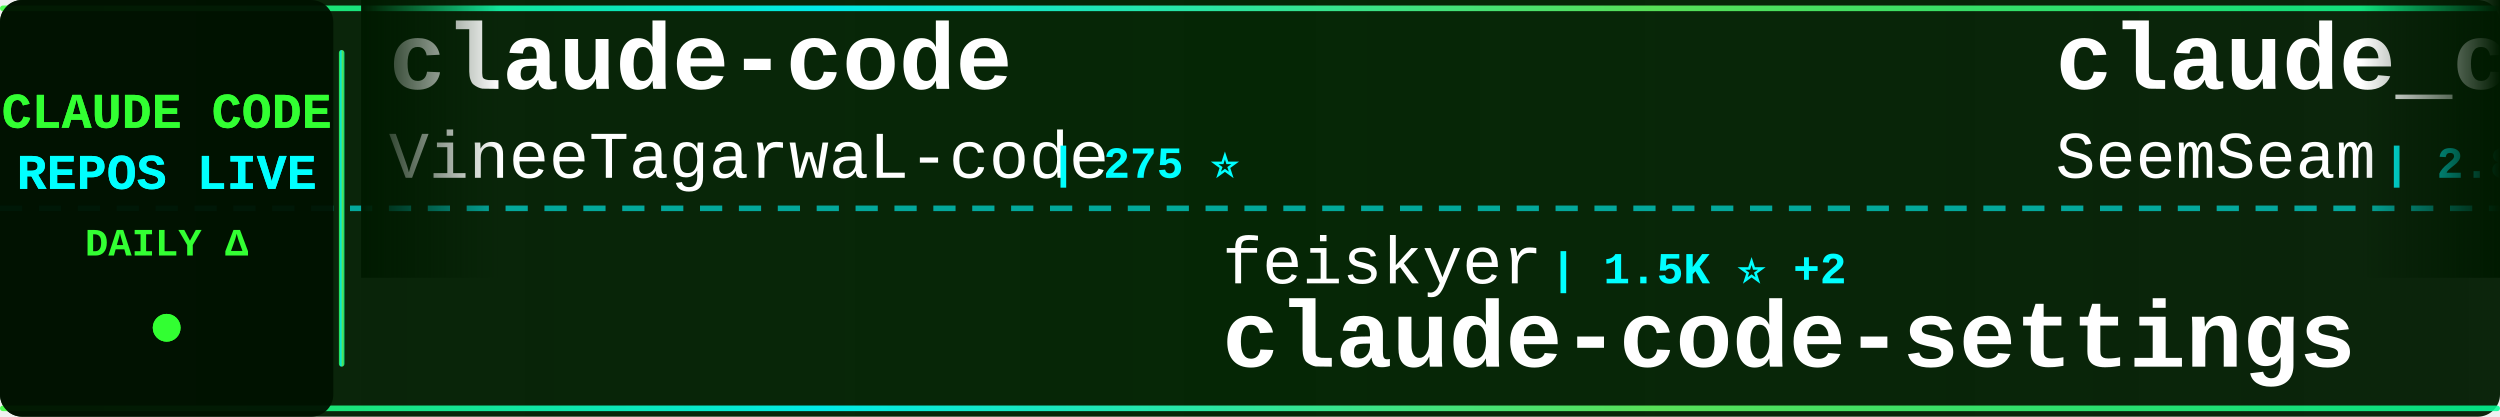
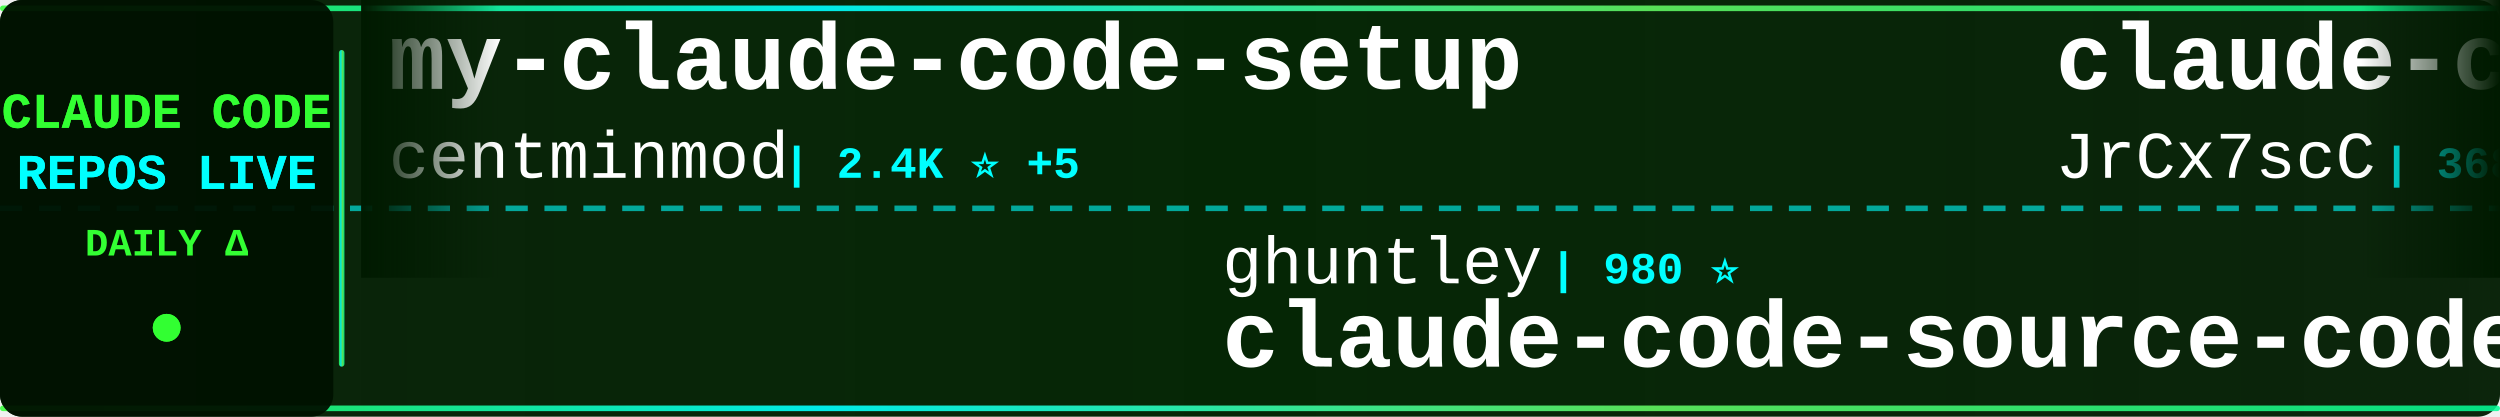
<svg xmlns="http://www.w3.org/2000/svg" width="900" height="150">
  <defs>
    <linearGradient id="tickerBg" x1="0%" y1="0%" x2="100%" y2="0%">
      <stop offset="0%" style="stop-color:#001a00;stop-opacity:0.95" />
      <stop offset="50%" style="stop-color:#002200;stop-opacity:0.98" />
      <stop offset="100%" style="stop-color:#001a00;stop-opacity:0.95" />
    </linearGradient>
    <linearGradient id="borderGrad" x1="0%" y1="0%" x2="100%" y2="0%">
      <stop offset="0%" style="stop-color:#33ff33;stop-opacity:0.85">
        <animate attributeName="stop-opacity" values="0.85;1;0.85" dur="2s" repeatCount="indefinite" />
      </stop>
      <stop offset="33%" style="stop-color:#00ffff;stop-opacity:0.9">
        <animate attributeName="stop-opacity" values="0.9;1;0.9" dur="2.2s" repeatCount="indefinite" />
      </stop>
      <stop offset="66%" style="stop-color:#66ff66;stop-opacity:0.85">
        <animate attributeName="stop-opacity" values="0.85;1;0.85" dur="1.8s" repeatCount="indefinite" />
      </stop>
      <stop offset="100%" style="stop-color:#00ff99;stop-opacity:0.85">
        <animate attributeName="stop-opacity" values="0.85;1;0.85" dur="2s" repeatCount="indefinite" />
      </stop>
    </linearGradient>
    <filter id="textGlow">
      <feGaussianBlur stdDeviation="0.1" result="coloredBlur" />
      <feMerge>
        <feMergeNode in="coloredBlur" />
        <feMergeNode in="SourceGraphic" />
      </feMerge>
    </filter>
    <filter id="metricGlow">
      <feGaussianBlur stdDeviation="0.2" result="coloredBlur" />
      <feMerge>
        <feMergeNode in="coloredBlur" />
        <feMergeNode in="SourceGraphic" />
      </feMerge>
    </filter>
    <linearGradient id="leftFade" x1="0%" y1="0%" x2="100%" y2="0%">
      <stop offset="0%" style="stop-color:#001a00;stop-opacity:1" />
      <stop offset="100%" style="stop-color:#001a00;stop-opacity:0" />
    </linearGradient>
    <linearGradient id="rightFade" x1="0%" y1="0%" x2="100%" y2="0%">
      <stop offset="0%" style="stop-color:#001a00;stop-opacity:0" />
      <stop offset="100%" style="stop-color:#001a00;stop-opacity:1" />
    </linearGradient>
  </defs>
  <rect width="900" height="150" fill="url(#tickerBg)" rx="8" />
  <rect x="0" y="2" width="900" height="2" fill="url(#borderGrad)" rx="1" />
  <rect x="0" y="146" width="900" height="2" fill="url(#borderGrad)" rx="1" />
  <line x1="0" y1="75" x2="900" y2="75" stroke="#00ffff" stroke-width="2" stroke-dasharray="8 6" opacity="0.6" />
  <rect x="0" y="0" width="120" height="150" fill="#001100" opacity="0.95" rx="8" />
  <text x="60" y="46" font-family="'Courier New', monospace" font-size="18" font-weight="bold" fill="#33ff33" text-anchor="middle" filter="url(#textGlow)">
    CLAUDE CODE
  </text>
  <text x="60" y="68" font-family="'Courier New', monospace" font-size="18" font-weight="bold" fill="#00ffff" text-anchor="middle" filter="url(#textGlow)">
    REPOS LIVE
  </text>
  <text x="60" y="92" font-family="'Courier New', monospace" font-size="14" font-weight="bold" fill="#33ff33" text-anchor="middle">
    DAILY Δ
  </text>
  <circle cx="60" cy="118" r="5" fill="#33ff33" filter="url(#metricGlow)">
    <animate attributeName="r" values="4;6;4" dur="1.5s" repeatCount="indefinite" />
    <animate attributeName="opacity" values="0.6;1;0.6" dur="1.5s" repeatCount="indefinite" />
  </circle>
  <rect x="122" y="18" width="2" height="114" fill="url(#borderGrad)" rx="1" />
  <clipPath id="tickerClip">
    <rect x="130" y="0" width="770" height="150" />
  </clipPath>
  <g clip-path="url(#tickerClip)">
    <g id="tickerItems">
      <animateTransform attributeName="transform" attributeType="XML" type="translate" from="0 0" to="-3000 0" dur="54s" repeatCount="indefinite" />
      <g transform="translate(0, 0)">
-         <text x="140" y="32" font-family="'Courier New', monospace" font-size="34" font-weight="bold" fill="#ffffff">claude-code</text>
-         <text x="140" y="64" font-family="'Courier New', monospace" font-size="24" font-weight="normal" fill="#ffffff" opacity="1.0">VineeTagarwaL-code</text>
-         <text x="378" y="64" font-family="'Courier New', monospace" font-size="16" font-weight="bold" fill="#00ffff"> | 275 ⭐</text>
+         <text x="140" y="32" font-family="'Courier New', monospace" font-size="34" font-weight="bold" fill="#ffffff">my-claude-code-setup</text>
+         <text x="140" y="64" font-family="'Courier New', monospace" font-size="24" font-weight="normal" fill="#ffffff" opacity="1.0">centminmod</text>
+         <text x="282" y="64" font-family="'Courier New', monospace" font-size="16" font-weight="bold" fill="#00ffff"> | 2.4K ⭐ +5</text>
      </g>
      <g transform="translate(300, 0)">
-         <text x="140" y="102" font-family="'Courier New', monospace" font-size="24" font-weight="normal" fill="#ffffff" opacity="1.0">feiskyer</text>
-         <text x="258" y="102" font-family="'Courier New', monospace" font-size="16" font-weight="bold" fill="#00ffff"> | 1.5K ⭐ +2</text>
-         <text x="140" y="132" font-family="'Courier New', monospace" font-size="34" font-weight="bold" fill="#ffffff">claude-code-settings</text>
+         <text x="140" y="102" font-family="'Courier New', monospace" font-size="24" font-weight="normal" fill="#ffffff" opacity="1.0">ghuntley</text>
+         <text x="258" y="102" font-family="'Courier New', monospace" font-size="16" font-weight="bold" fill="#00ffff"> | 980 ⭐</text>
+         <text x="140" y="132" font-family="'Courier New', monospace" font-size="34" font-weight="bold" fill="#ffffff">claude-code-source-code-...</text>
      </g>
      <g transform="translate(600, 0)">
-         <text x="140" y="32" font-family="'Courier New', monospace" font-size="34" font-weight="bold" fill="#ffffff">claude_codex_bridge</text>
-         <text x="140" y="64" font-family="'Courier New', monospace" font-size="24" font-weight="normal" fill="#ffffff" opacity="1.0">SeemSeam</text>
-         <text x="258" y="64" font-family="'Courier New', monospace" font-size="16" font-weight="bold" fill="#00ffff"> | 2.8K ⭐ +15</text>
+         <text x="140" y="32" font-family="'Courier New', monospace" font-size="34" font-weight="bold" fill="#ffffff">claude-code-source</text>
+         <text x="140" y="64" font-family="'Courier New', monospace" font-size="24" font-weight="normal" fill="#ffffff" opacity="1.0">JrCx7scC</text>
+         <text x="258" y="64" font-family="'Courier New', monospace" font-size="16" font-weight="bold" fill="#00ffff"> | 368 ⭐</text>
      </g>
      <g transform="translate(900, 0)">
-         <text x="140" y="102" font-family="'Courier New', monospace" font-size="24" font-weight="normal" fill="#ffffff" opacity="1.0">Maciek-roboblog</text>
-         <text x="342" y="102" font-family="'Courier New', monospace" font-size="16" font-weight="bold" fill="#00ffff"> | 8.1K ⭐ +11</text>
-         <text x="140" y="132" font-family="'Courier New', monospace" font-size="34" font-weight="bold" fill="#ffffff">Claude-Code-Usage-Monito...</text>
+         <text x="140" y="102" font-family="'Courier New', monospace" font-size="24" font-weight="normal" fill="#ffffff" opacity="1.0">alejandrobalderas</text>
+         <text x="366" y="102" font-family="'Courier New', monospace" font-size="16" font-weight="bold" fill="#00ffff"> | 2.2K ⭐ +2</text>
+         <text x="140" y="132" font-family="'Courier New', monospace" font-size="34" font-weight="bold" fill="#ffffff">claude-code-from-source</text>
      </g>
      <g transform="translate(1200, 0)">
-         <text x="140" y="32" font-family="'Courier New', monospace" font-size="34" font-weight="bold" fill="#ffffff">claude-code-action</text>
-         <text x="140" y="64" font-family="'Courier New', monospace" font-size="24" font-weight="normal" fill="#ffffff" opacity="1.0">anthropics</text>
-         <text x="282" y="64" font-family="'Courier New', monospace" font-size="16" font-weight="bold" fill="#00ffff"> | 7.8K ⭐ +12</text>
+         <text x="140" y="32" font-family="'Courier New', monospace" font-size="34" font-weight="bold" fill="#ffffff">claude-code-best-practic...</text>
+         <text x="140" y="64" font-family="'Courier New', monospace" font-size="24" font-weight="normal" fill="#ffffff" opacity="1.0">shanraisshan</text>
+         <text x="306" y="64" font-family="'Courier New', monospace" font-size="16" font-weight="bold" fill="#00ffff"> | 55.5K ⭐ +111</text>
      </g>
      <g transform="translate(1500, 0)">
-         <text x="140" y="102" font-family="'Courier New', monospace" font-size="24" font-weight="normal" fill="#ffffff" opacity="1.0">kodu-ai</text>
-         <text x="246" y="102" font-family="'Courier New', monospace" font-size="16" font-weight="bold" fill="#00ffff"> | 5.3K ⭐</text>
-         <text x="140" y="132" font-family="'Courier New', monospace" font-size="34" font-weight="bold" fill="#ffffff">claude-coder</text>
+         <text x="140" y="102" font-family="'Courier New', monospace" font-size="24" font-weight="normal" fill="#ffffff" opacity="1.0">freestylefly</text>
+         <text x="306" y="102" font-family="'Courier New', monospace" font-size="16" font-weight="bold" fill="#00ffff"> | 125 ⭐</text>
+         <text x="140" y="132" font-family="'Courier New', monospace" font-size="34" font-weight="bold" fill="#ffffff">claude-code</text>
      </g>
      <g transform="translate(1800, 0)">
-         <text x="140" y="32" font-family="'Courier New', monospace" font-size="34" font-weight="bold" fill="#ffffff">Claude-Code-Source-Study</text>
-         <text x="140" y="64" font-family="'Courier New', monospace" font-size="24" font-weight="normal" fill="#ffffff" opacity="1.0">luyao618</text>
-         <text x="258" y="64" font-family="'Courier New', monospace" font-size="16" font-weight="bold" fill="#00ffff"> | 1.5K ⭐ +2</text>
+         <text x="140" y="32" font-family="'Courier New', monospace" font-size="34" font-weight="bold" fill="#ffffff">nanoclaw</text>
+         <text x="140" y="64" font-family="'Courier New', monospace" font-size="24" font-weight="normal" fill="#ffffff" opacity="1.0">nanocoai</text>
+         <text x="258" y="64" font-family="'Courier New', monospace" font-size="16" font-weight="bold" fill="#00ffff"> | 29.5K ⭐ +20</text>
      </g>
      <g transform="translate(2100, 0)">
-         <text x="140" y="102" font-family="'Courier New', monospace" font-size="24" font-weight="normal" fill="#ffffff" opacity="1.0">hangsman</text>
-         <text x="258" y="102" font-family="'Courier New', monospace" font-size="16" font-weight="bold" fill="#00ffff"> | 781 ⭐</text>
-         <text x="140" y="132" font-family="'Courier New', monospace" font-size="34" font-weight="bold" fill="#ffffff">claude-code-source</text>
+         <text x="140" y="102" font-family="'Courier New', monospace" font-size="24" font-weight="normal" fill="#ffffff" opacity="1.0">Chachamaru127</text>
+         <text x="318" y="102" font-family="'Courier New', monospace" font-size="16" font-weight="bold" fill="#00ffff"> | 2.2K ⭐ +74</text>
+         <text x="140" y="132" font-family="'Courier New', monospace" font-size="34" font-weight="bold" fill="#ffffff">claude-code-harness</text>
      </g>
      <g transform="translate(2400, 0)">
-         <text x="140" y="32" font-family="'Courier New', monospace" font-size="34" font-weight="bold" fill="#ffffff">CLIProxyAPI</text>
-         <text x="140" y="64" font-family="'Courier New', monospace" font-size="24" font-weight="normal" fill="#ffffff" opacity="1.0">router-for-me</text>
-         <text x="318" y="64" font-family="'Courier New', monospace" font-size="16" font-weight="bold" fill="#00ffff"> | 35.4K ⭐ +146</text>
+         <text x="140" y="32" font-family="'Courier New', monospace" font-size="34" font-weight="bold" fill="#ffffff">claude-code-spec-workflo...</text>
+         <text x="140" y="64" font-family="'Courier New', monospace" font-size="24" font-weight="normal" fill="#ffffff" opacity="1.0">Pimzino</text>
+         <text x="246" y="64" font-family="'Courier New', monospace" font-size="16" font-weight="bold" fill="#00ffff"> | 3.8K ⭐ +2</text>
      </g>
      <g transform="translate(2700, 0)">
-         <text x="140" y="102" font-family="'Courier New', monospace" font-size="24" font-weight="normal" fill="#ffffff" opacity="1.0">guanshan</text>
-         <text x="258" y="102" font-family="'Courier New', monospace" font-size="16" font-weight="bold" fill="#00ffff"> | 60 ⭐</text>
-         <text x="140" y="132" font-family="'Courier New', monospace" font-size="34" font-weight="bold" fill="#ffffff">ClaudeCode</text>
+         <text x="140" y="102" font-family="'Courier New', monospace" font-size="24" font-weight="normal" fill="#ffffff" opacity="1.0">VoltAgent</text>
+         <text x="270" y="102" font-family="'Courier New', monospace" font-size="16" font-weight="bold" fill="#00ffff"> | 20.9K ⭐ +62</text>
+         <text x="140" y="132" font-family="'Courier New', monospace" font-size="34" font-weight="bold" fill="#ffffff">awesome-claude-code-suba...</text>
      </g>
      <g transform="translate(3000, 0)">
-         <text x="140" y="32" font-family="'Courier New', monospace" font-size="34" font-weight="bold" fill="#ffffff">claude-code</text>
-         <text x="140" y="64" font-family="'Courier New', monospace" font-size="24" font-weight="normal" fill="#ffffff" opacity="1.0">VineeTagarwaL-code</text>
-         <text x="378" y="64" font-family="'Courier New', monospace" font-size="16" font-weight="bold" fill="#00ffff"> | 275 ⭐</text>
+         <text x="140" y="32" font-family="'Courier New', monospace" font-size="34" font-weight="bold" fill="#ffffff">my-claude-code-setup</text>
+         <text x="140" y="64" font-family="'Courier New', monospace" font-size="24" font-weight="normal" fill="#ffffff" opacity="1.0">centminmod</text>
+         <text x="282" y="64" font-family="'Courier New', monospace" font-size="16" font-weight="bold" fill="#00ffff"> | 2.4K ⭐ +5</text>
      </g>
      <g transform="translate(3300, 0)">
-         <text x="140" y="102" font-family="'Courier New', monospace" font-size="24" font-weight="normal" fill="#ffffff" opacity="1.0">feiskyer</text>
-         <text x="258" y="102" font-family="'Courier New', monospace" font-size="16" font-weight="bold" fill="#00ffff"> | 1.5K ⭐ +2</text>
-         <text x="140" y="132" font-family="'Courier New', monospace" font-size="34" font-weight="bold" fill="#ffffff">claude-code-settings</text>
+         <text x="140" y="102" font-family="'Courier New', monospace" font-size="24" font-weight="normal" fill="#ffffff" opacity="1.0">ghuntley</text>
+         <text x="258" y="102" font-family="'Courier New', monospace" font-size="16" font-weight="bold" fill="#00ffff"> | 980 ⭐</text>
+         <text x="140" y="132" font-family="'Courier New', monospace" font-size="34" font-weight="bold" fill="#ffffff">claude-code-source-code-...</text>
      </g>
      <g transform="translate(3600, 0)">
-         <text x="140" y="32" font-family="'Courier New', monospace" font-size="34" font-weight="bold" fill="#ffffff">claude_codex_bridge</text>
-         <text x="140" y="64" font-family="'Courier New', monospace" font-size="24" font-weight="normal" fill="#ffffff" opacity="1.0">SeemSeam</text>
-         <text x="258" y="64" font-family="'Courier New', monospace" font-size="16" font-weight="bold" fill="#00ffff"> | 2.8K ⭐ +15</text>
+         <text x="140" y="32" font-family="'Courier New', monospace" font-size="34" font-weight="bold" fill="#ffffff">claude-code-source</text>
+         <text x="140" y="64" font-family="'Courier New', monospace" font-size="24" font-weight="normal" fill="#ffffff" opacity="1.0">JrCx7scC</text>
+         <text x="258" y="64" font-family="'Courier New', monospace" font-size="16" font-weight="bold" fill="#00ffff"> | 368 ⭐</text>
      </g>
      <g transform="translate(3900, 0)">
-         <text x="140" y="102" font-family="'Courier New', monospace" font-size="24" font-weight="normal" fill="#ffffff" opacity="1.0">Maciek-roboblog</text>
-         <text x="342" y="102" font-family="'Courier New', monospace" font-size="16" font-weight="bold" fill="#00ffff"> | 8.1K ⭐ +11</text>
-         <text x="140" y="132" font-family="'Courier New', monospace" font-size="34" font-weight="bold" fill="#ffffff">Claude-Code-Usage-Monito...</text>
+         <text x="140" y="102" font-family="'Courier New', monospace" font-size="24" font-weight="normal" fill="#ffffff" opacity="1.0">alejandrobalderas</text>
+         <text x="366" y="102" font-family="'Courier New', monospace" font-size="16" font-weight="bold" fill="#00ffff"> | 2.2K ⭐ +2</text>
+         <text x="140" y="132" font-family="'Courier New', monospace" font-size="34" font-weight="bold" fill="#ffffff">claude-code-from-source</text>
      </g>
    </g>
  </g>
  <rect x="130" y="0" width="50" height="100" fill="url(#leftFade)" />
  <rect x="850" y="0" width="50" height="100" fill="url(#rightFade)" />
</svg>
